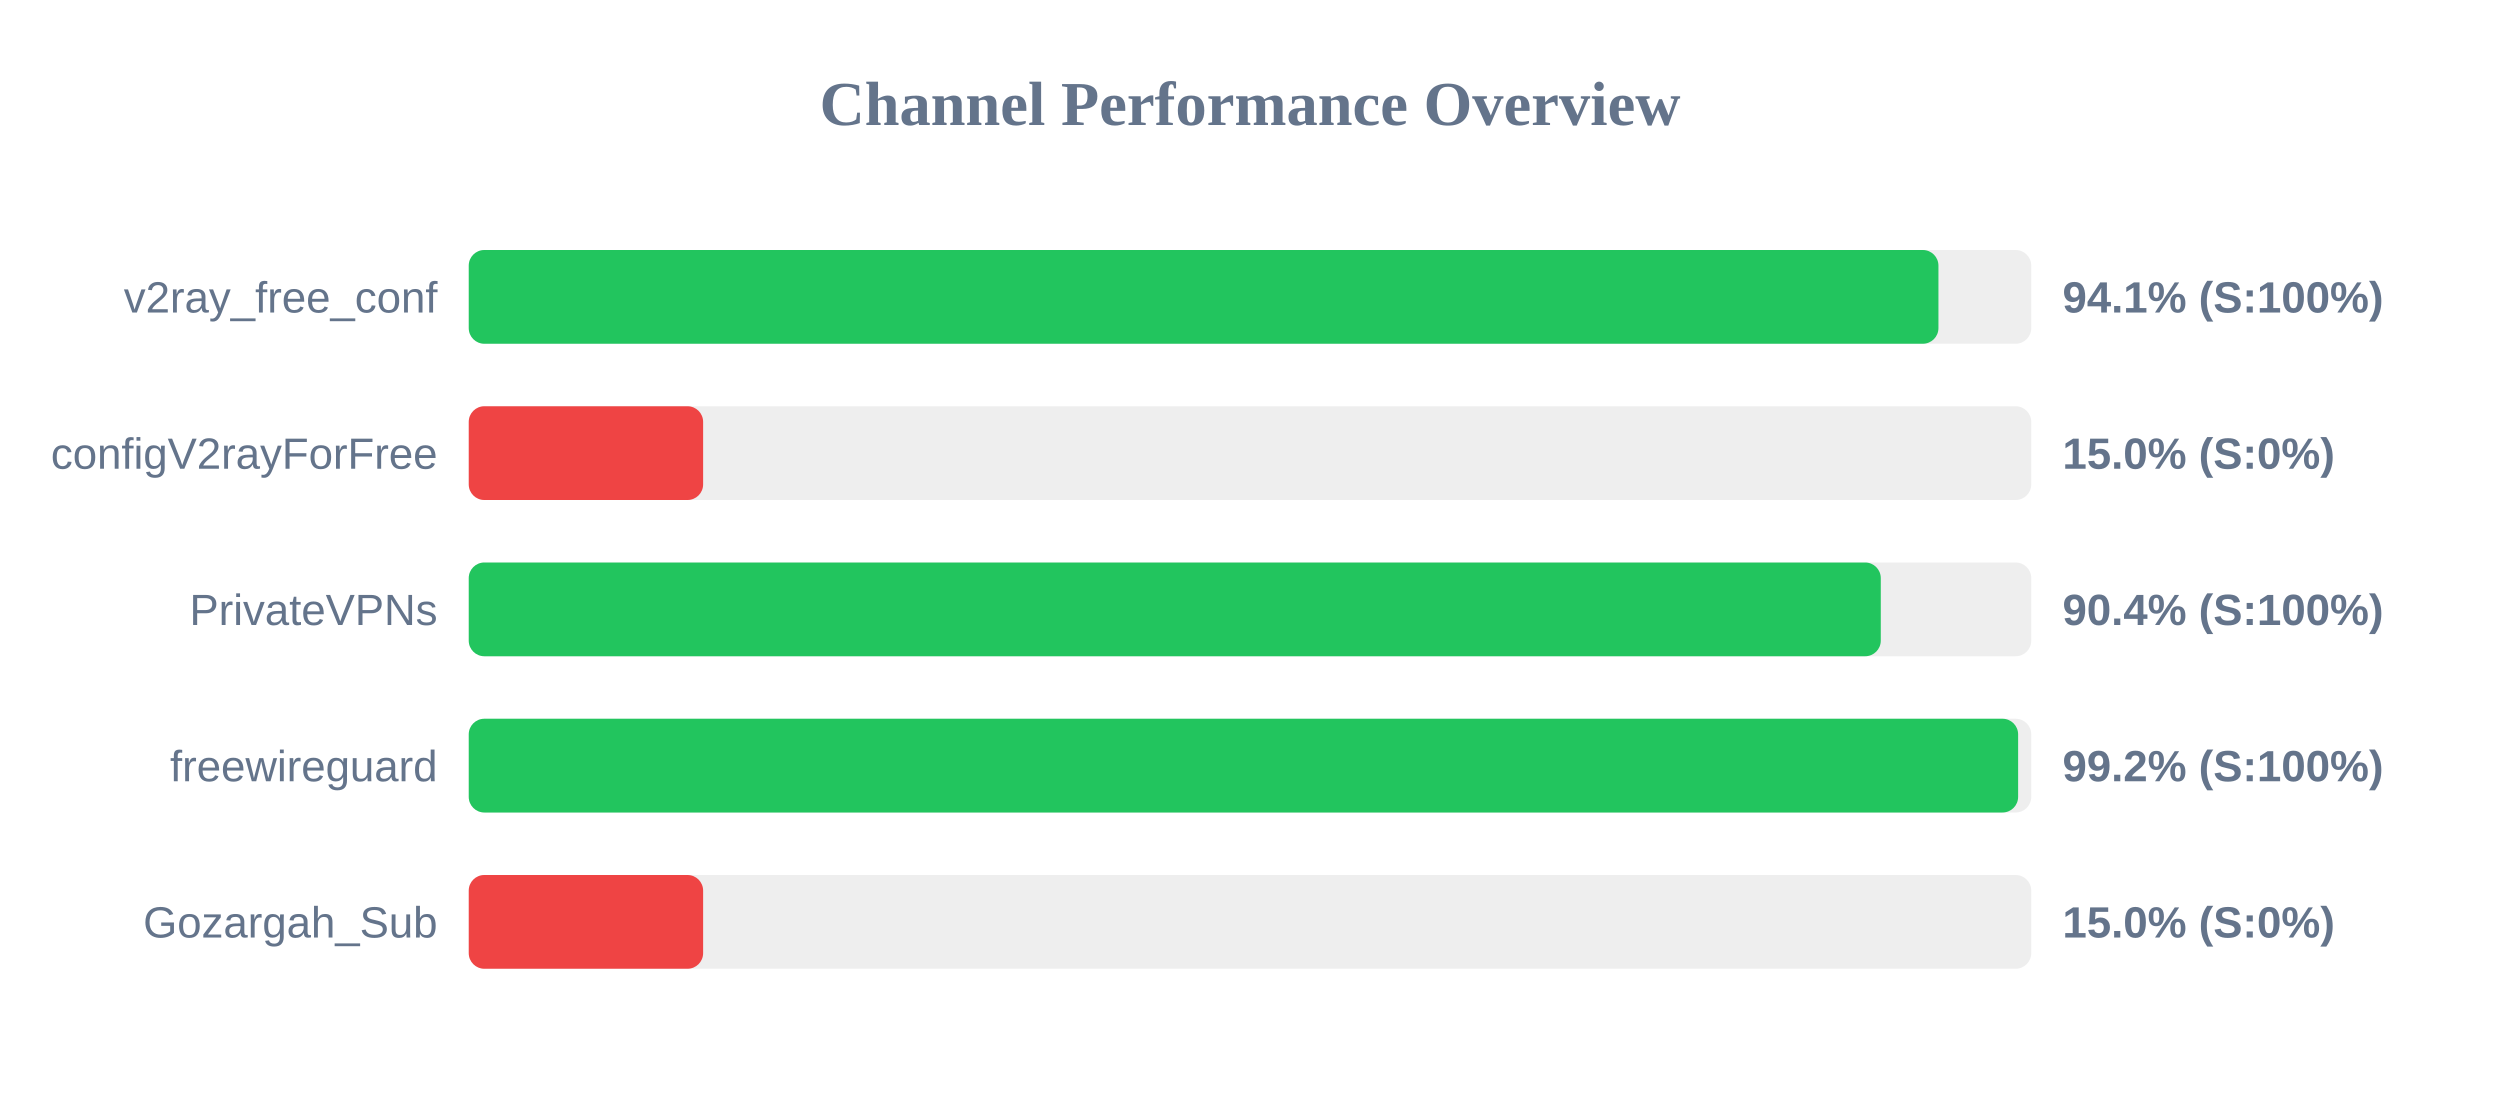
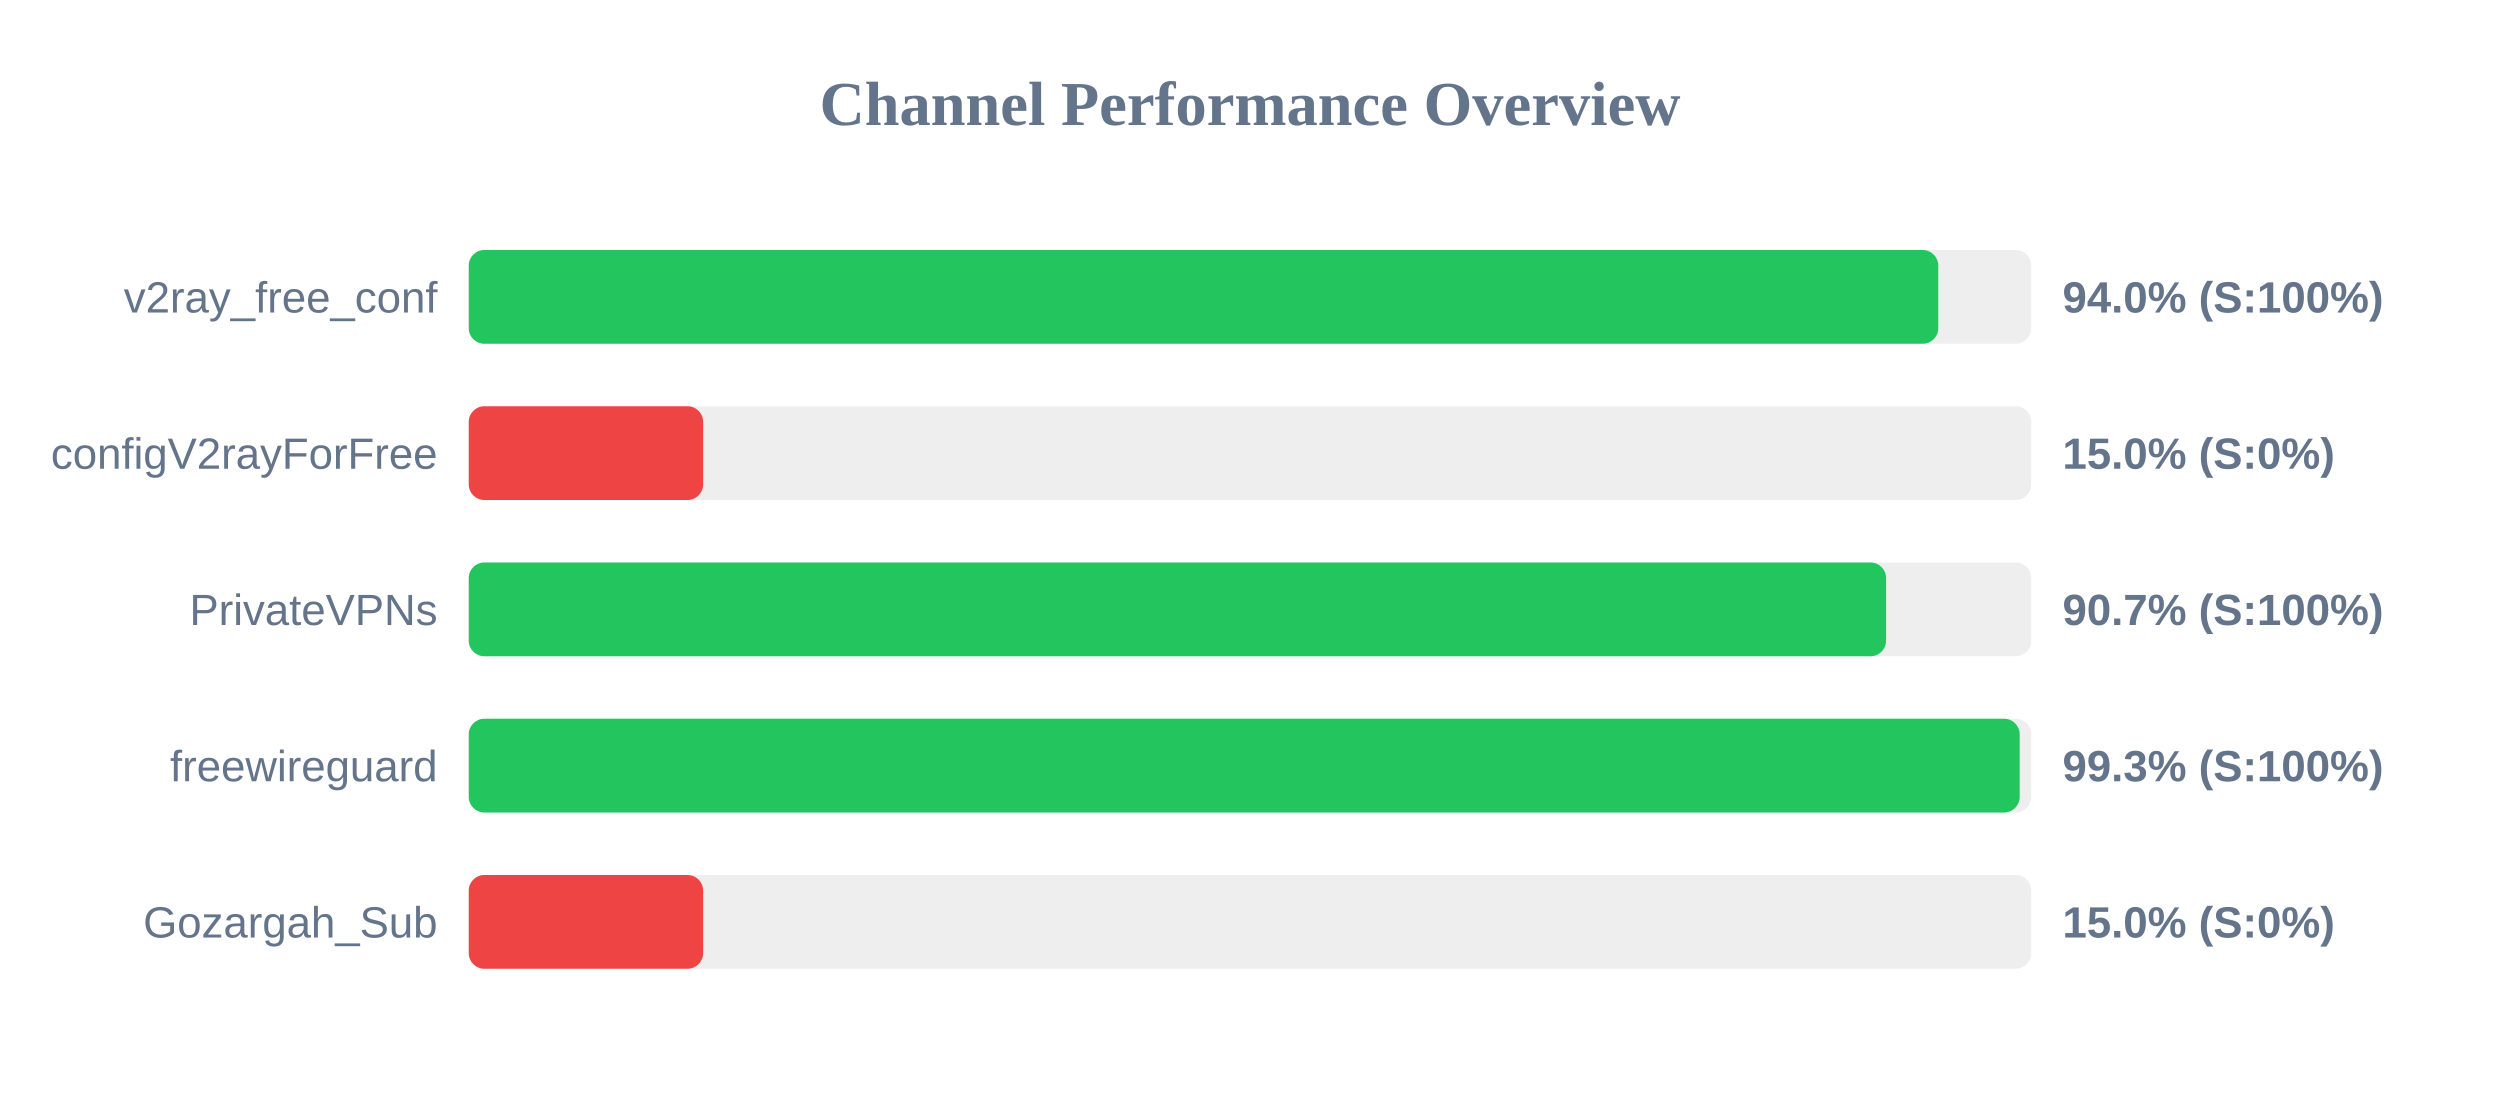
<svg xmlns="http://www.w3.org/2000/svg" width="800" height="350" version="1.1">
  <style>
        .row { font: 14px Arial; fill: #64748b; }
        .score { font: bold 14px Arial; fill: #64748b; }
    </style>
  <text x="400" y="40" text-anchor="middle" font-size="20px" font-weight="bold" fill="#64748b">Channel Performance Overview</text>
  <rect x="150" y="80" width="500" height="30" fill="#eee" rx="5" />
-   <rect x="150" y="80" width="470.3" height="30" fill="#22c55e" rx="5" />
+   <rect x="150" y="80" width="470.25" height="30" fill="#22c55e" rx="5" />
  <text x="140" y="100" text-anchor="end" class="row">v2ray_free_conf</text>
-   <text x="660" y="100" text-anchor="start" class="score">94.1% (S:100%)</text>
+   <text x="660" y="100" text-anchor="start" class="score">94.0% (S:100%)</text>
  <rect x="150" y="130" width="500" height="30" fill="#eee" rx="5" />
  <rect x="150" y="130" width="75.0" height="30" fill="#ef4444" rx="5" />
  <text x="140" y="150" text-anchor="end" class="row">configV2rayForFree</text>
  <text x="660" y="150" text-anchor="start" class="score">15.0% (S:0%)</text>
  <rect x="150" y="180" width="500" height="30" fill="#eee" rx="5" />
-   <rect x="150" y="180" width="451.85" height="30" fill="#22c55e" rx="5" />
+   <rect x="150" y="180" width="453.55" height="30" fill="#22c55e" rx="5" />
  <text x="140" y="200" text-anchor="end" class="row">PrivateVPNs</text>
-   <text x="660" y="200" text-anchor="start" class="score">90.4% (S:100%)</text>
+   <text x="660" y="200" text-anchor="start" class="score">90.7% (S:100%)</text>
  <rect x="150" y="230" width="500" height="30" fill="#eee" rx="5" />
-   <rect x="150" y="230" width="495.8" height="30" fill="#22c55e" rx="5" />
+   <rect x="150" y="230" width="496.3" height="30" fill="#22c55e" rx="5" />
  <text x="140" y="250" text-anchor="end" class="row">freewireguard</text>
-   <text x="660" y="250" text-anchor="start" class="score">99.2% (S:100%)</text>
+   <text x="660" y="250" text-anchor="start" class="score">99.3% (S:100%)</text>
  <rect x="150" y="280" width="500" height="30" fill="#eee" rx="5" />
  <rect x="150" y="280" width="75.0" height="30" fill="#ef4444" rx="5" />
  <text x="140" y="300" text-anchor="end" class="row">Gozargah_Sub</text>
  <text x="660" y="300" text-anchor="start" class="score">15.0% (S:0%)</text>
</svg>
